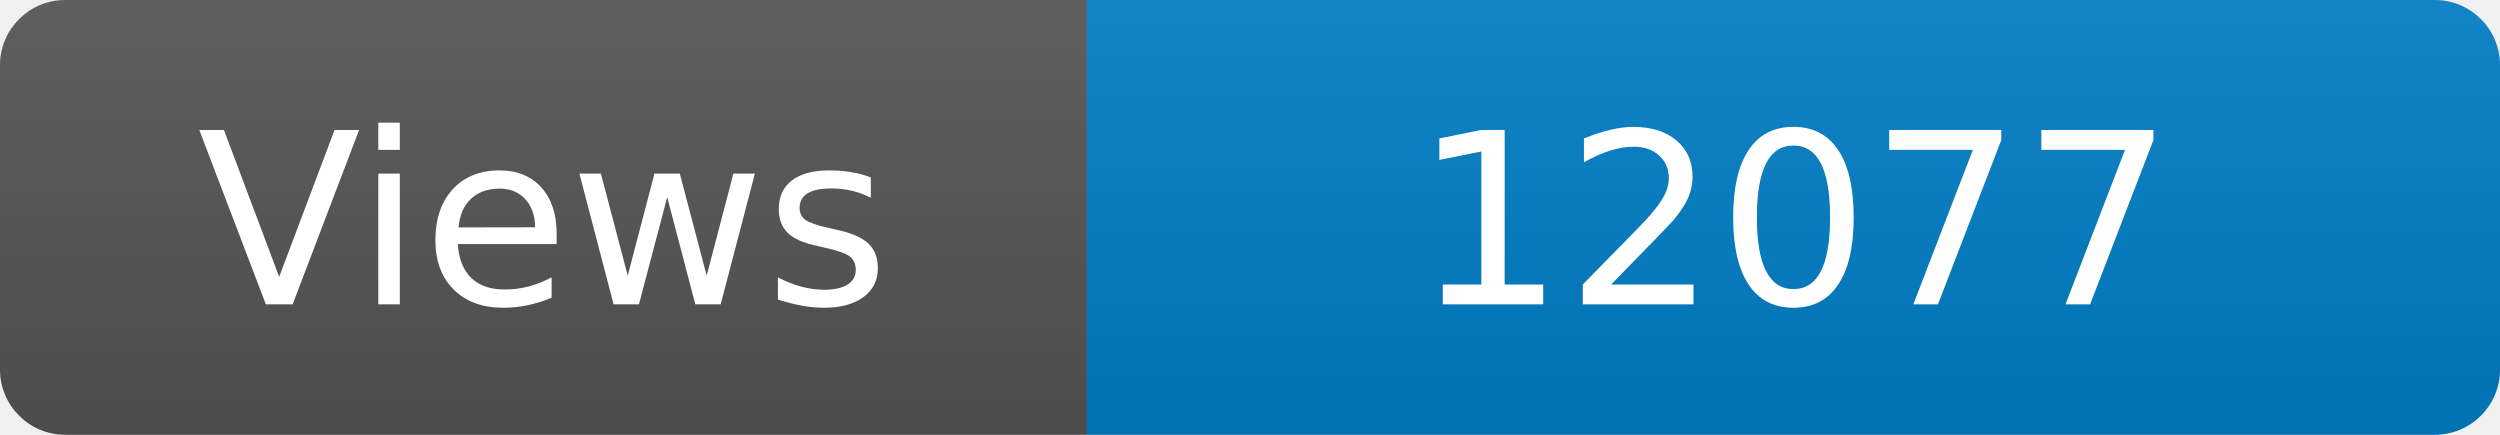
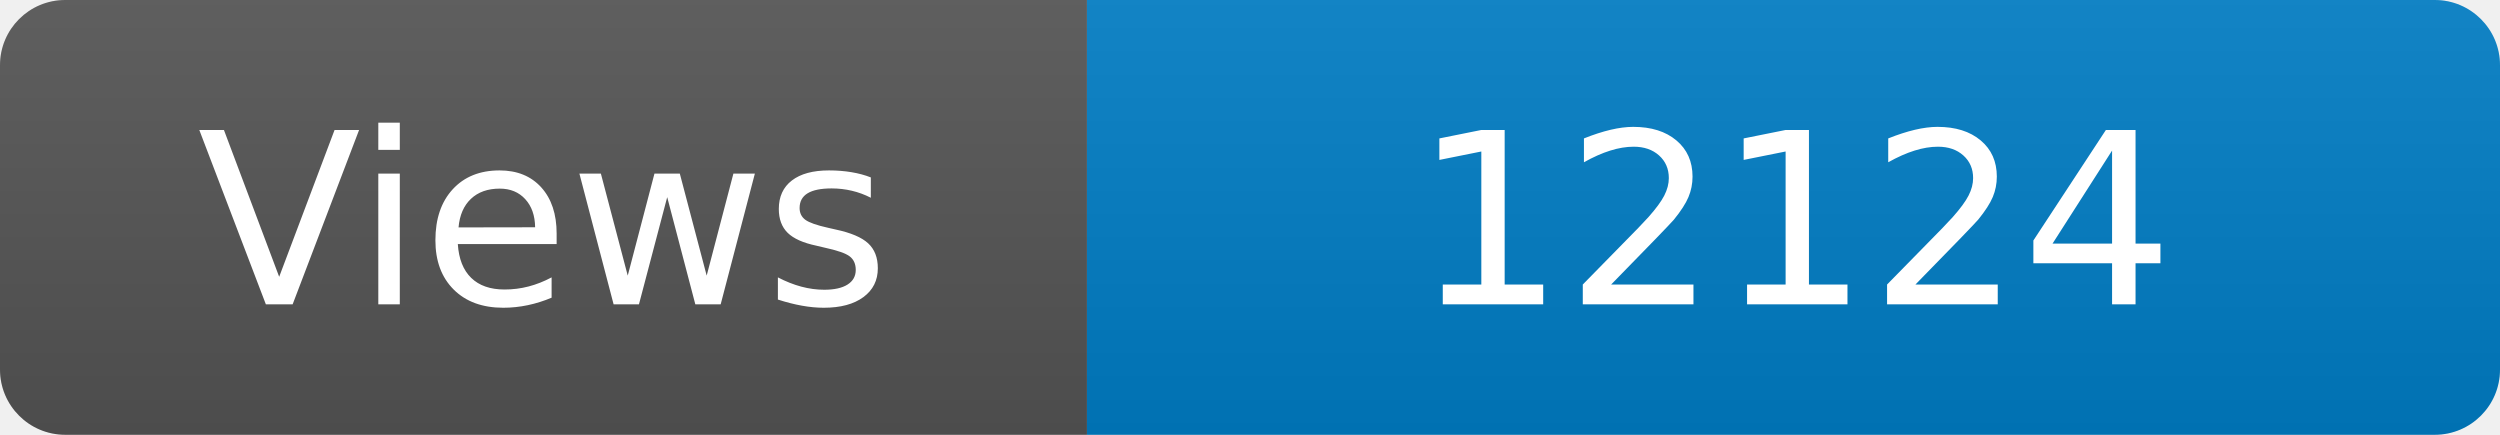
<svg xmlns="http://www.w3.org/2000/svg" width="115" height="20" role="img" aria-label="Maintained?: yes">
  <linearGradient id="s" x2="0" y2="100%">
    <stop offset="0" stop-color="#bbb" stop-opacity=".1" />
    <stop offset="1" stop-opacity=".1" />
  </linearGradient>
  <clipPath id="r">
    <rect width="115" height="20" rx="3" fill="#fff" />
  </clipPath>
  <g clip-path="url(#r)">
    <rect width="50" height="20" fill="#555" />
    <rect x="50" width="160" height="20" fill="#007ec6" />
    <rect width="115" height="20" fill="url(#s)" />
  </g>
  <g fill="#fff" text-anchor="middle" font-family="Verdana,Geneva,DejaVu Sans,sans-serif" font-size="110">
    <text x="250" y="140" transform="scale(.1)" fill="#fff">Views</text>
-     <text x="825" y="140" transform="scale(.1)" fill="#fff">12077</text>
+     <text x="825" y="140" transform="scale(.1)" fill="#fff">12124</text>
  </g>
</svg>
